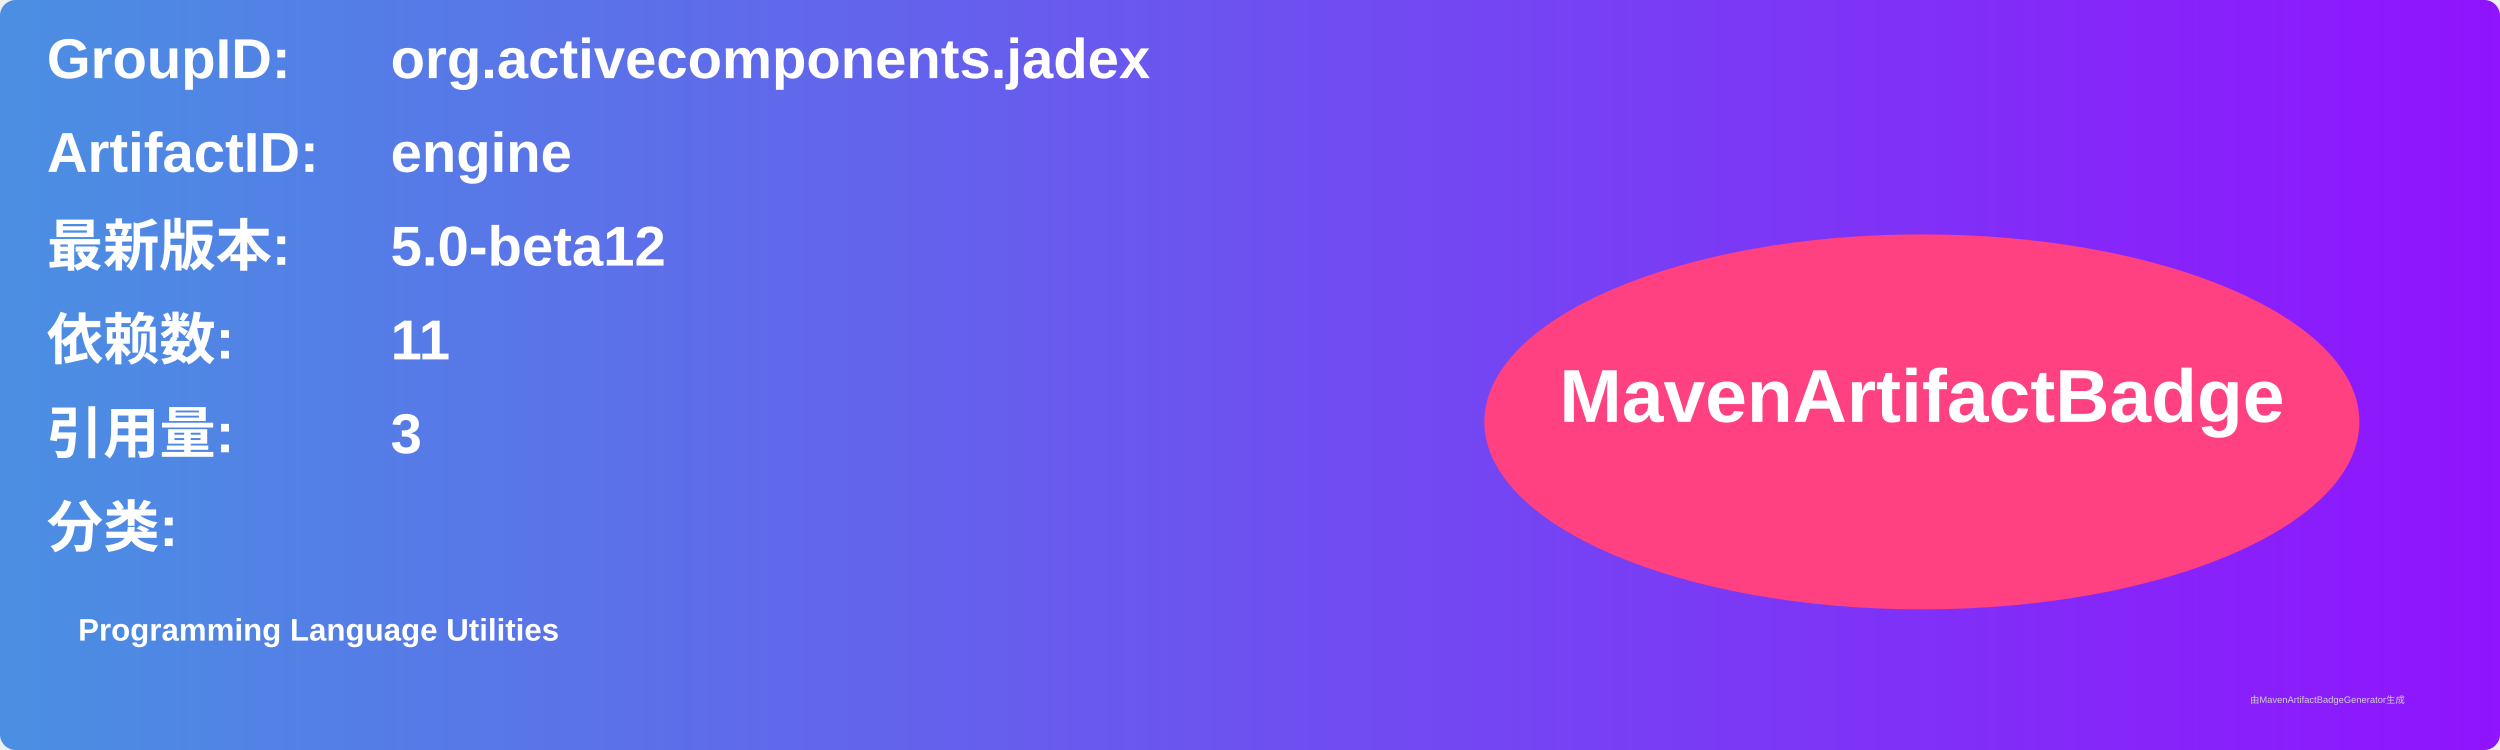
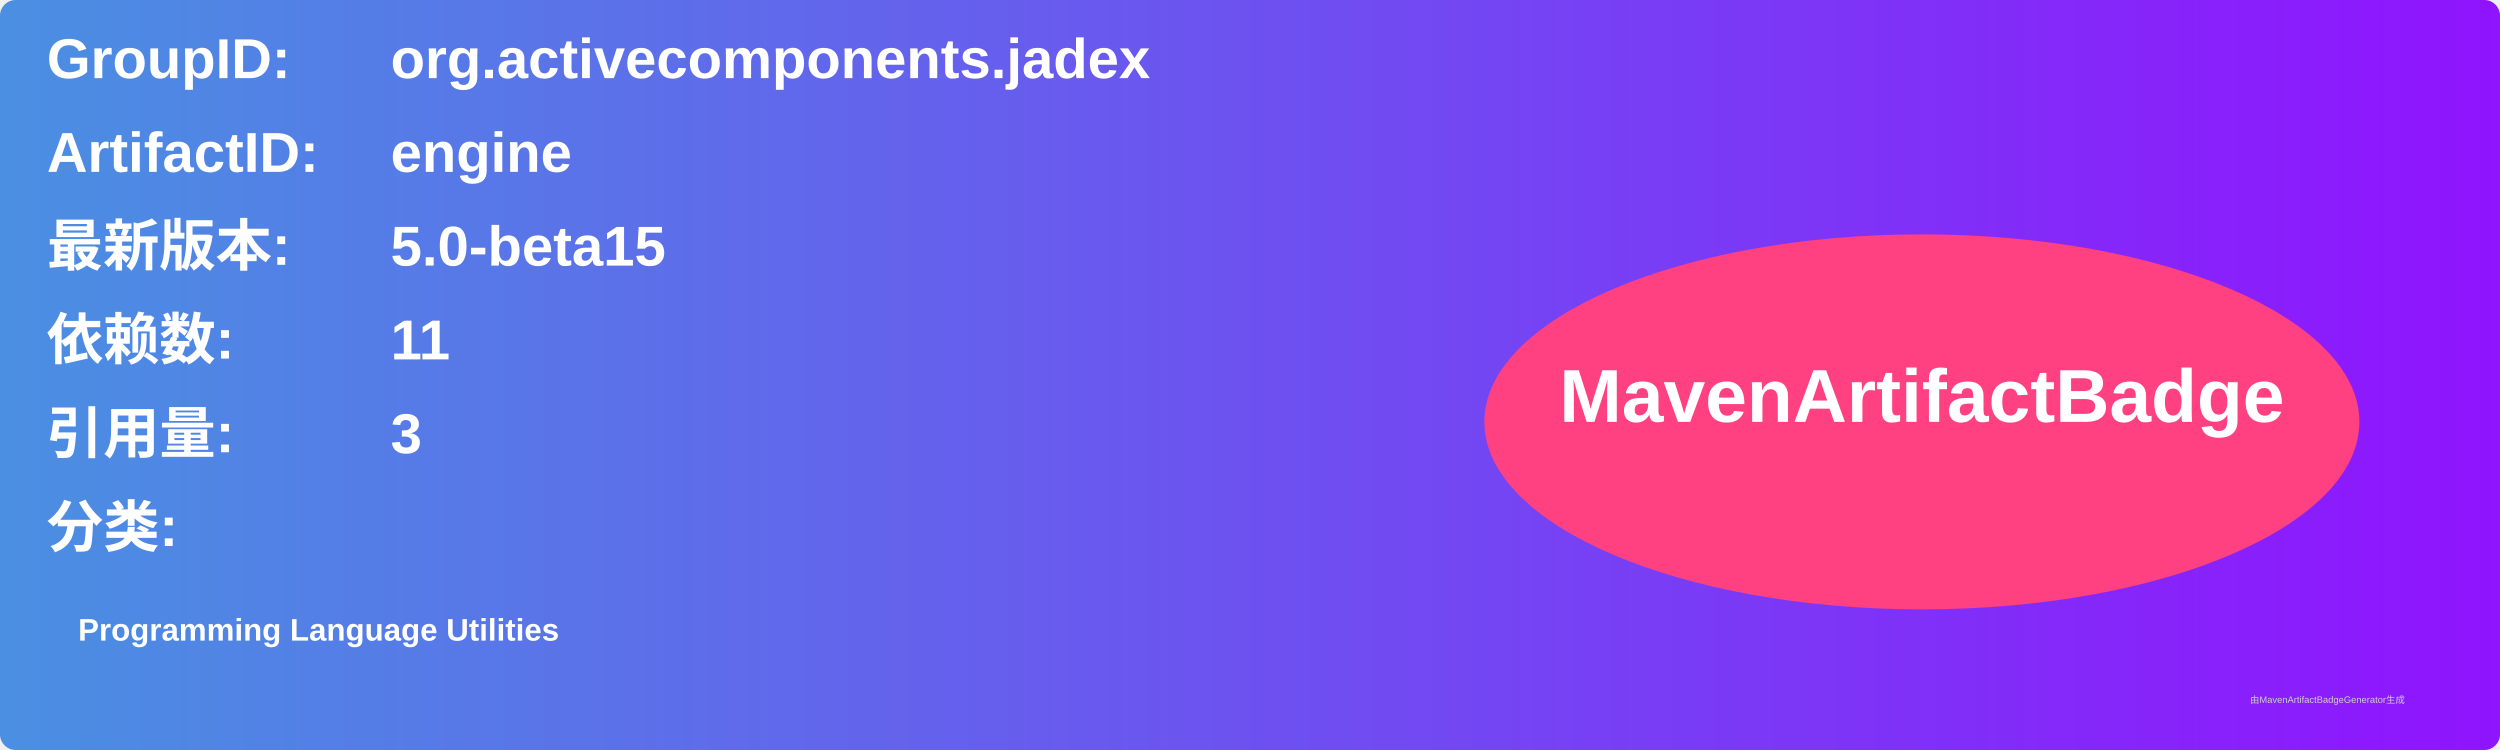
<svg xmlns="http://www.w3.org/2000/svg" width="800" height="240" viewBox="0 0 800 240">
  <linearGradient id="grad" x1="0%" y1="0%" x2="100%" y2="0%">
    <stop offset="0%" stop-color="#4a90e2" />
    <stop offset="100%" stop-color="#9013fe" />
  </linearGradient>
  <rect width="100%" height="100%" rx="5" ry="5" fill="url(#grad)" />
  <g transform="translate(15, 15)">
    <text x="0" y="10" font-family="Arial" font-size="18" fill="white" font-weight="bold" width="260">GroupID:</text>
    <text x="110" y="10" font-family="Arial" font-size="18" fill="white" font-weight="bold" width="460">org.activecomponents.jadex</text>
    <text x="0" y="40" font-family="Arial" font-size="18" fill="white" font-weight="bold" width="260">ArtifactID:</text>
    <text x="110" y="40" font-family="Arial" font-size="18" fill="white" font-weight="bold" width="460">engine</text>
    <text x="0" y="70" font-family="Arial" font-size="18" fill="white" font-weight="bold">最新版本:</text>
    <text x="110" y="70" font-family="Arial" font-size="18" fill="white" font-weight="bold">
-       <tspan font-weight="bold">5.0-beta12</tspan>
+       <tspan font-weight="bold">5.0-beta15</tspan>
    </text>
    <text x="0" y="100" font-family="Arial" font-size="18" fill="white" font-weight="bold">依赖数: </text>
    <text x="110" y="100" font-family="Arial" font-size="18" fill="white">
      <tspan font-weight="bold">11</tspan>
    </text>
    <text x="0" y="130" font-family="Arial" font-size="18" fill="white" font-weight="bold">引用量: </text>
    <text x="110" y="130" font-family="Arial" font-size="18" fill="white">
      <tspan font-weight="bold">3</tspan>
    </text>
    <text x="0" y="160" font-family="Arial" font-size="18" fill="white" font-weight="bold">分类:</text>
    <text x="10" y="190" font-family="Arial" font-size="10" fill="white">
      <tspan font-weight="bold">Programming Language Utilities</tspan>
    </text>
    <ellipse cx="600" cy="120" rx="140" ry="60" fill="#ff4081" />
    <text x="600" y="120" text-anchor="middle" font-family="Arial" font-size="24" fill="white" font-weight="bold">MavenArtifactBadge</text>
  </g>
  <text x="720" y="225" font-family="Arial" font-size="3" fill="#d0d0d0">由MavenArtifactBadgeGenerator生成</text>
</svg>
